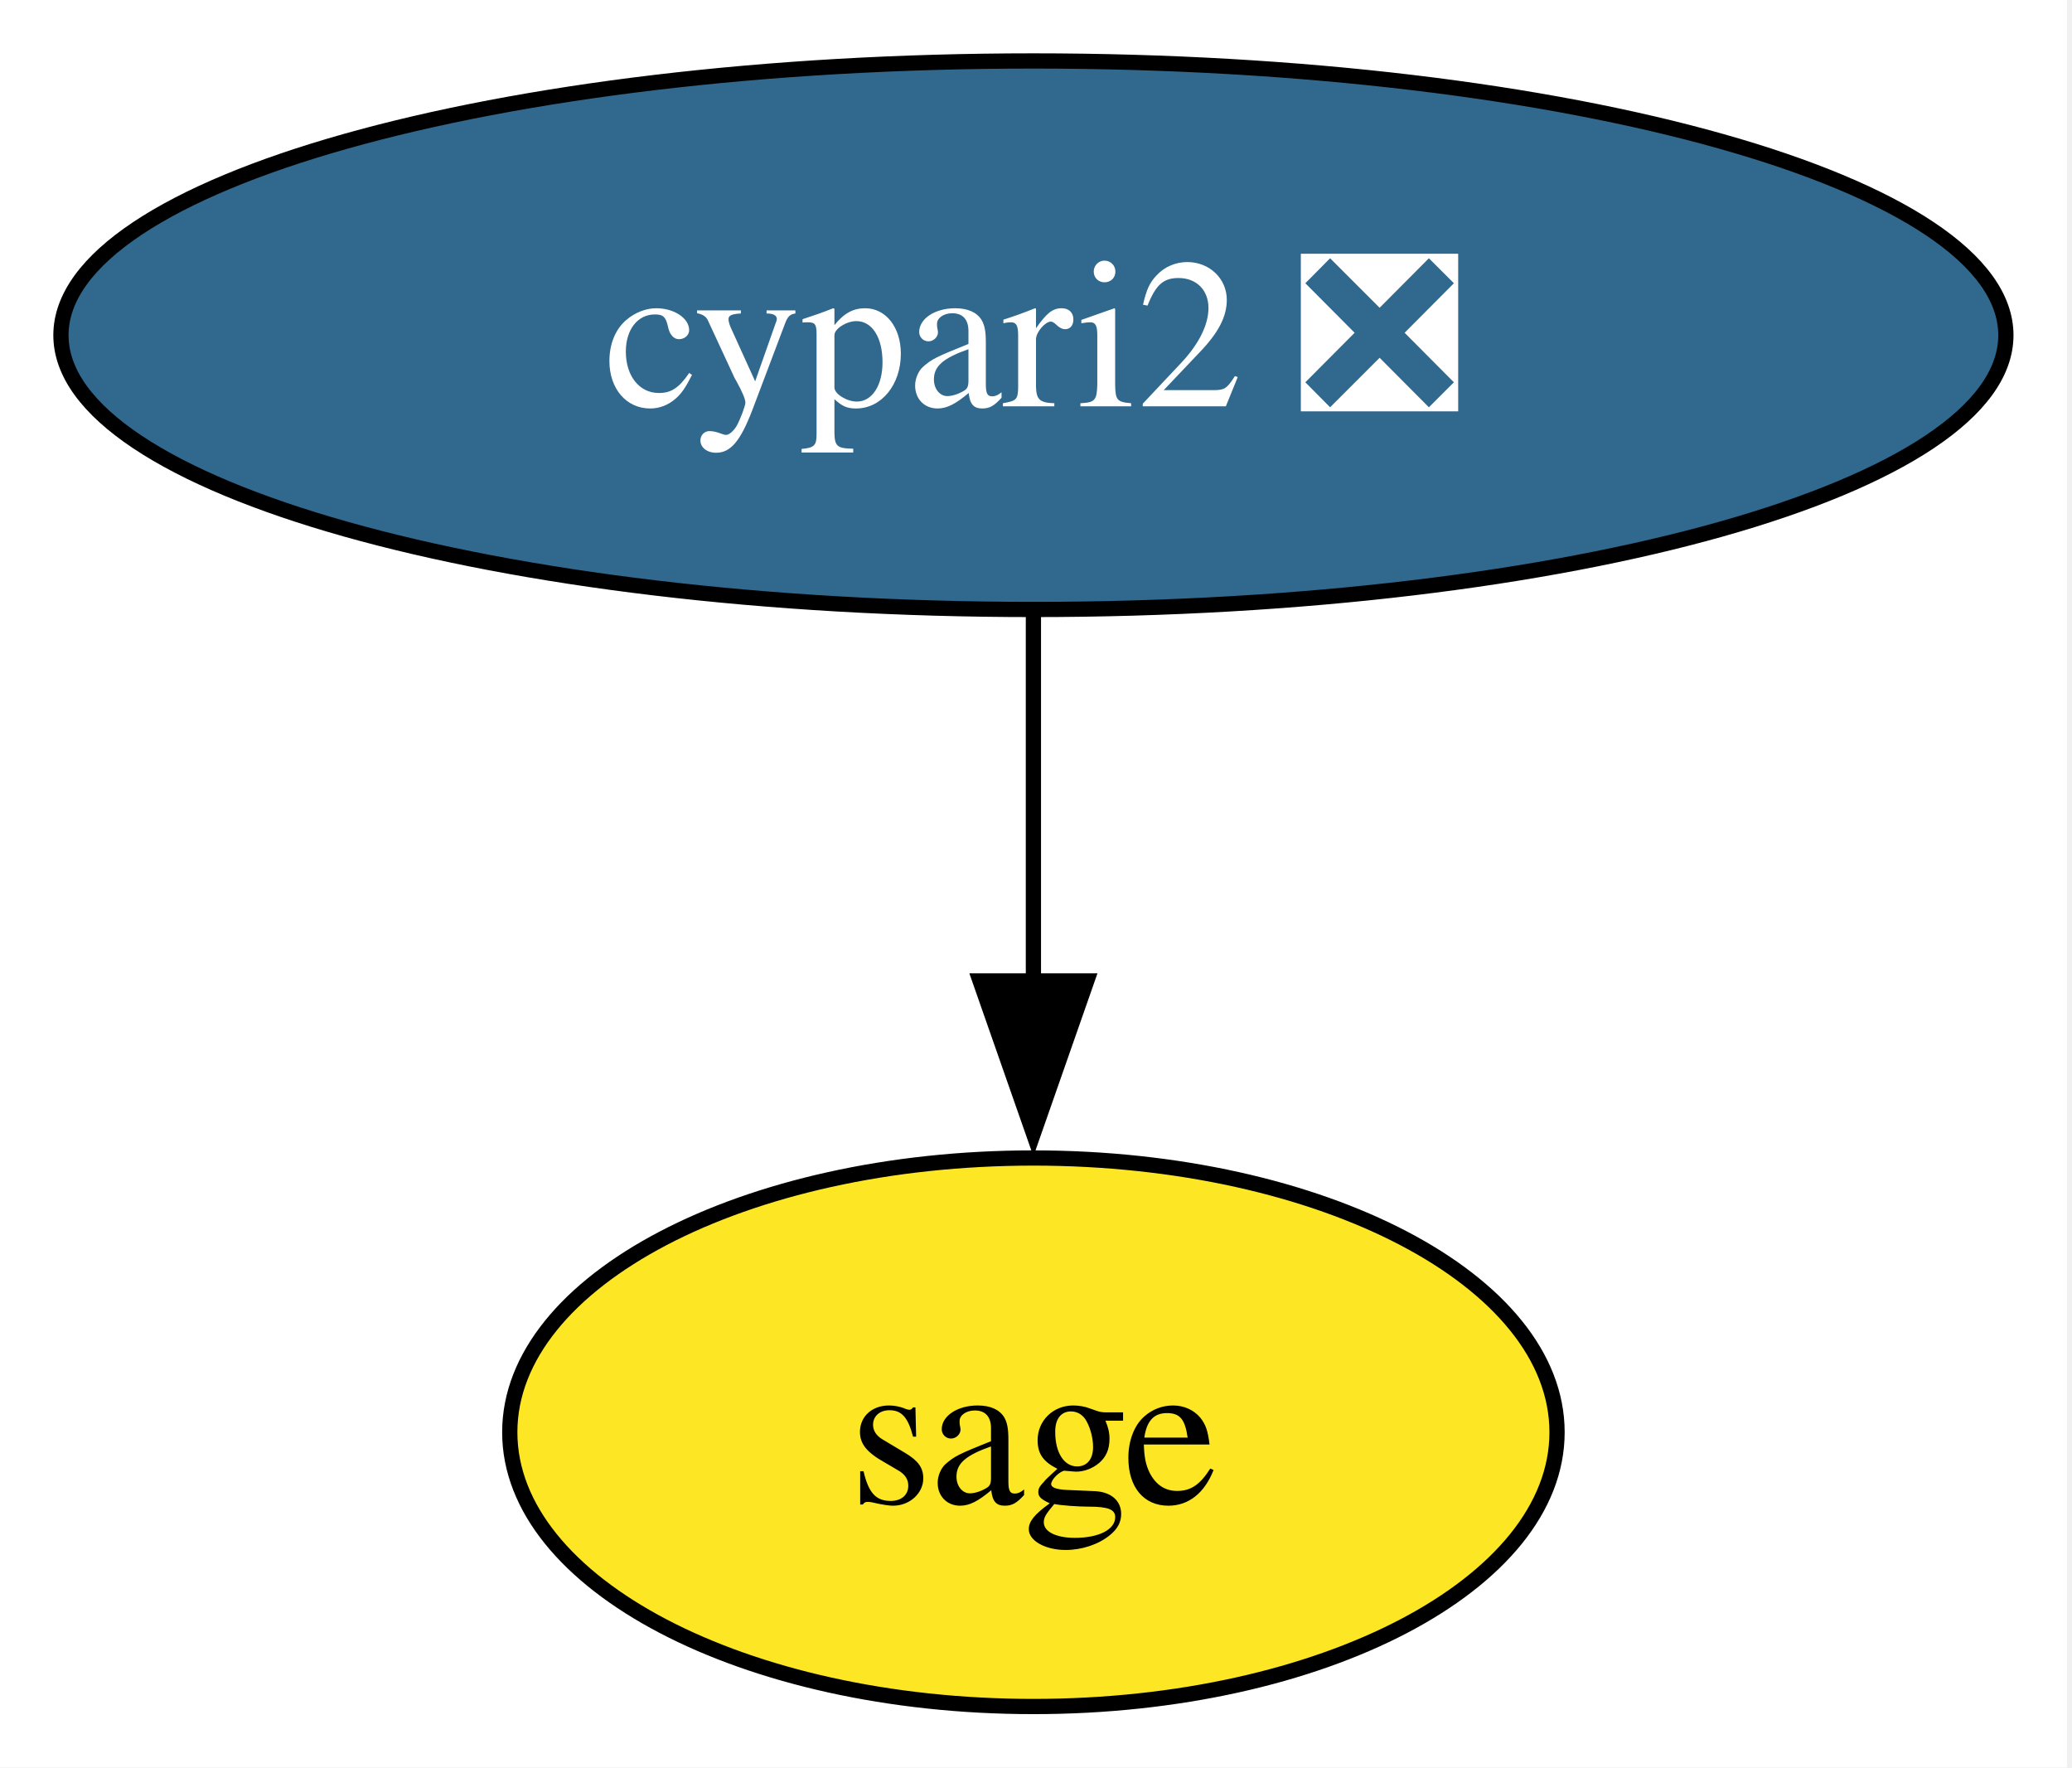
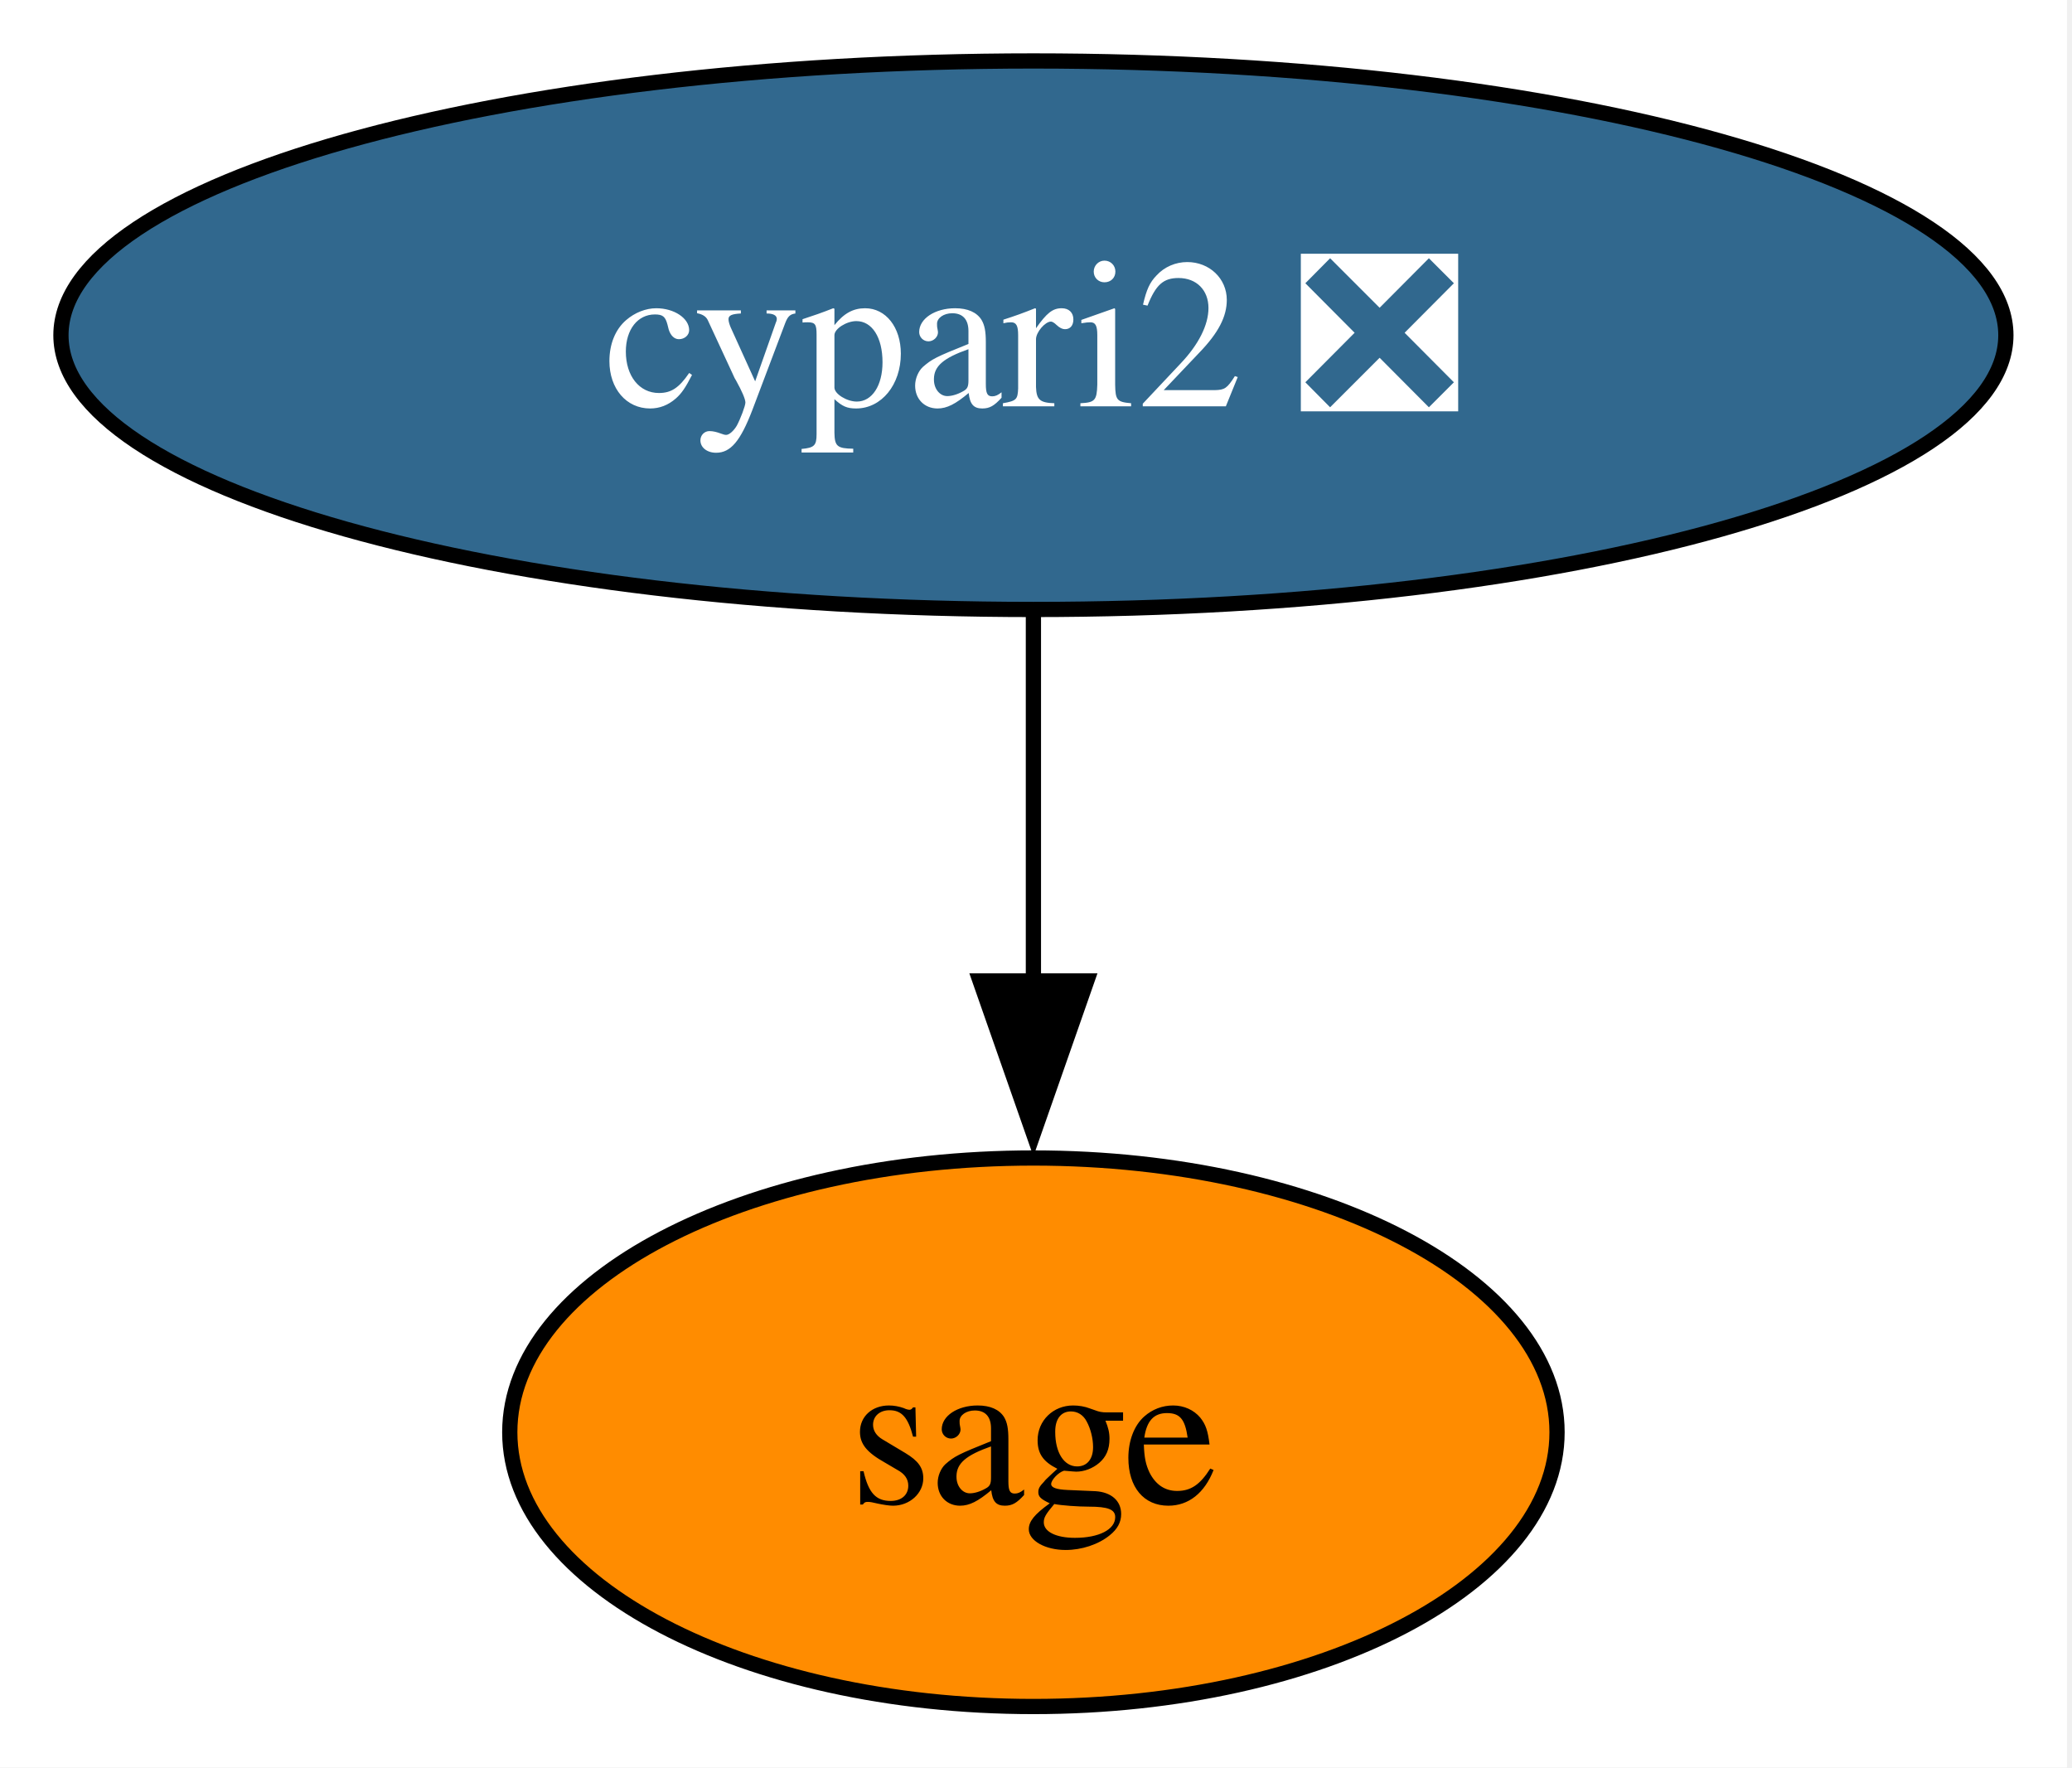
<svg xmlns="http://www.w3.org/2000/svg" xmlns:xlink="http://www.w3.org/1999/xlink" width="136pt" height="116pt" viewBox="0.00 0.00 136.00 116.00">
  <g id="graph0" class="graph" transform="scale(1 1) rotate(0) translate(4 112)">
    <polygon fill="white" stroke="none" points="-4,4 -4,-112 131.67,-112 131.67,4 -4,4" />
    <g id="node1" class="node">
      <g id="a_node1">
        <a xlink:href="https://github.com/conda-forge/cypari2-feedstock/pull/74" xlink:title="cypari2 ❎">
          <ellipse fill="#31688e" stroke="black" cx="63.83" cy="-90" rx="63.83" ry="18" />
          <text xml:space="preserve" text-anchor="middle" x="63.83" y="-85.33" font-family="Times,serif" font-size="14.00" fill="white">cypari2 ❎</text>
        </a>
      </g>
    </g>
    <g id="node2" class="node">
      <g id="a_node2">
        <a xlink:href="https://github.com/conda-forge/sage-feedstock" xlink:title="sage">
-           <ellipse fill="#fde725" stroke="black" cx="63.83" cy="-18" rx="34.37" ry="18" />
+           <ellipse fill="#ff8c00" stroke="black" cx="63.83" cy="-18" rx="34.37" ry="18" />
          <text xml:space="preserve" text-anchor="middle" x="63.83" y="-13.32" font-family="Times,serif" font-size="14.00">sage</text>
        </a>
      </g>
    </g>
    <g id="edge1" class="edge">
      <path fill="none" stroke="black" d="M63.83,-71.7C63.83,-64.41 63.83,-55.73 63.83,-47.54" />
      <polygon fill="black" stroke="black" points="67.33,-47.62 63.83,-37.62 60.33,-47.62 67.33,-47.62" />
    </g>
  </g>
</svg>
